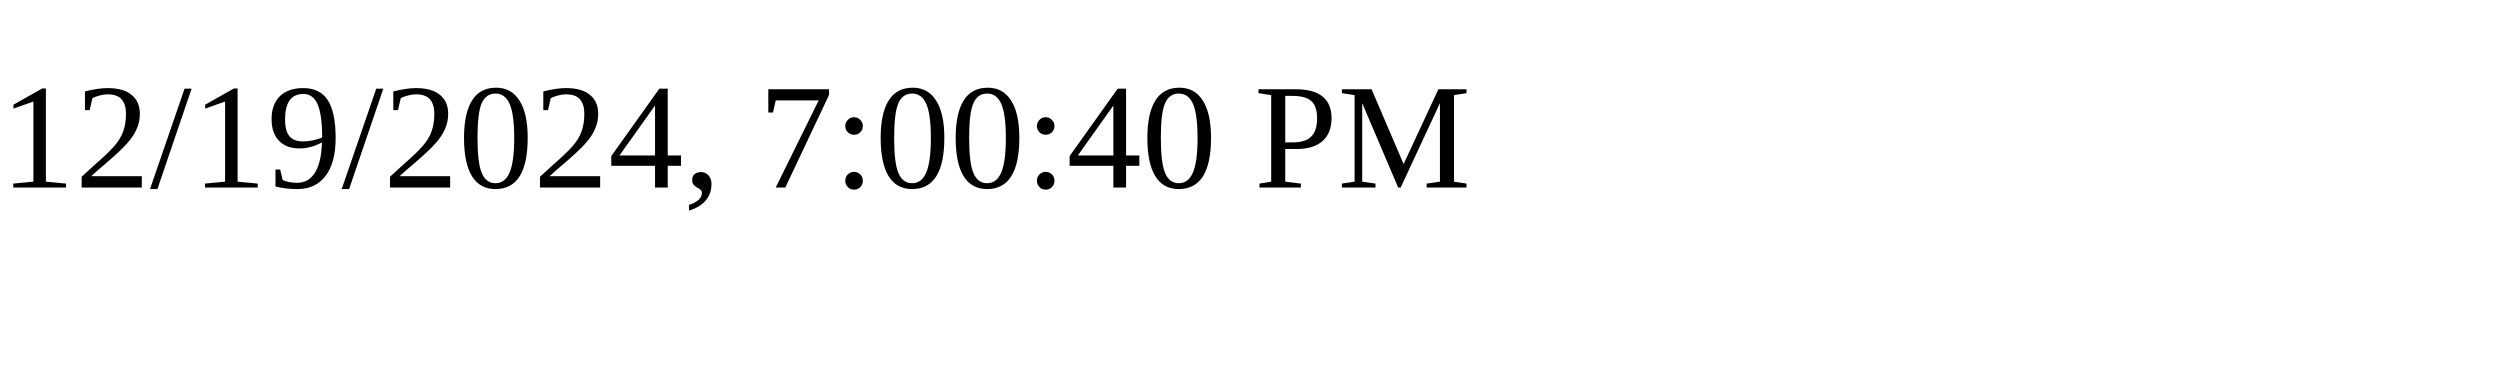
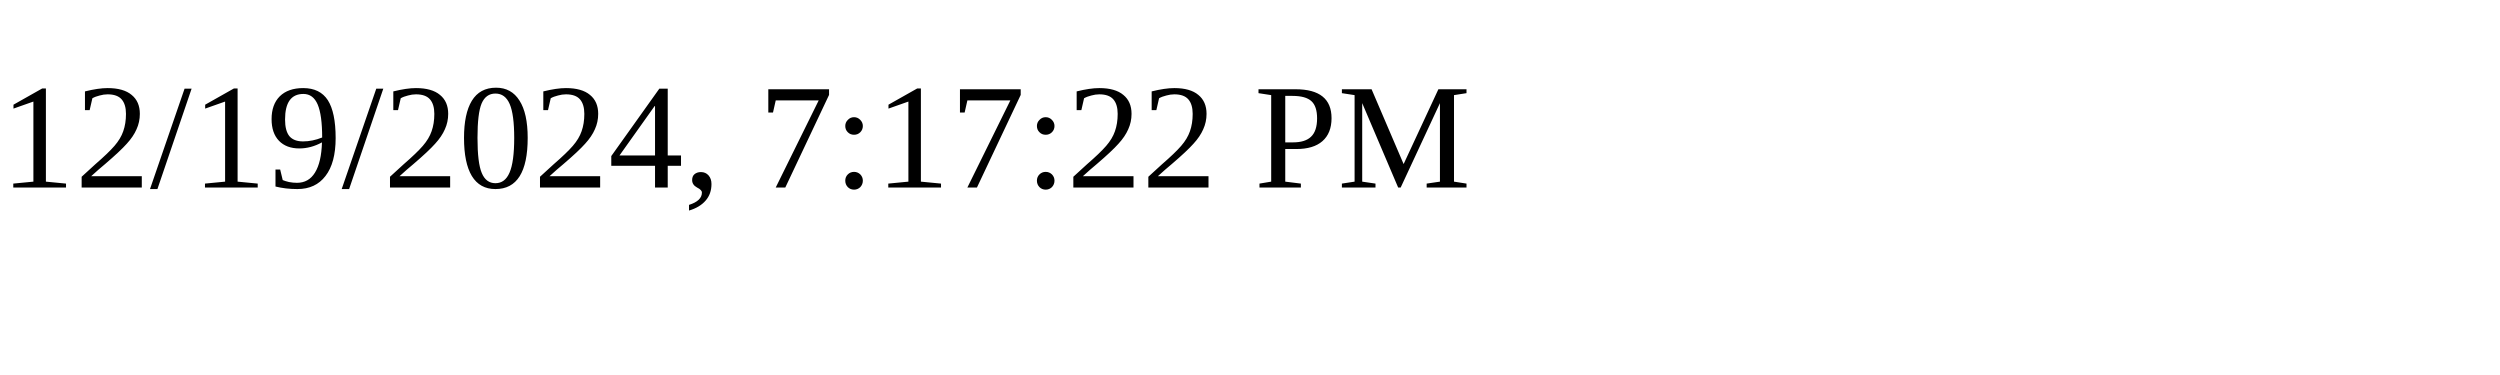
<svg xmlns="http://www.w3.org/2000/svg" height="30" width="200">
-   <text x="0" y="15">12/19/2024, 7:00:40 PM</text>
+   <text x="0" y="15">12/19/2024, 7:17:22 PM</text>
</svg>
